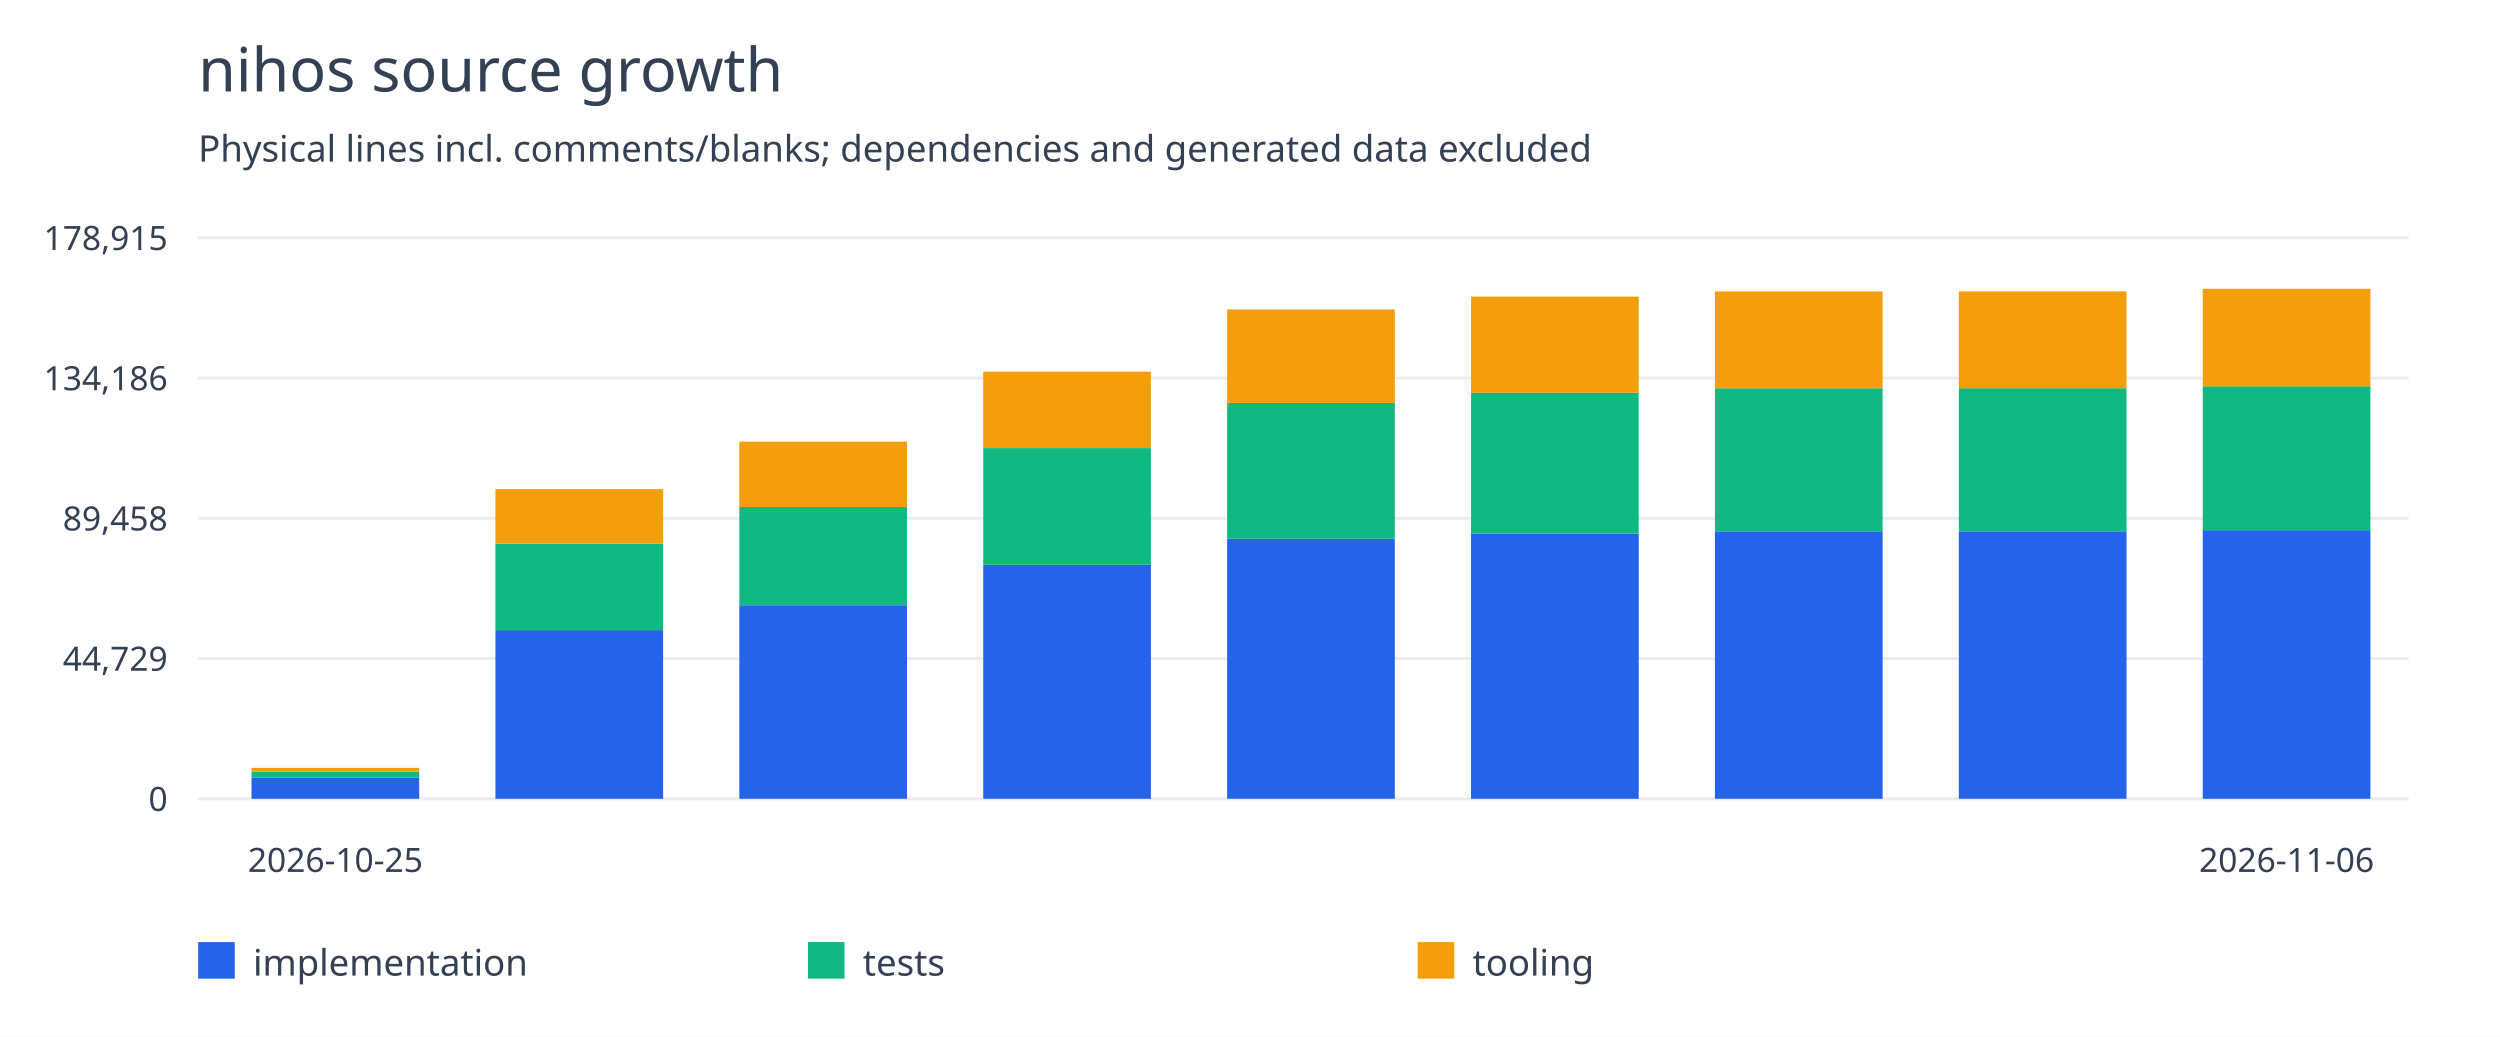
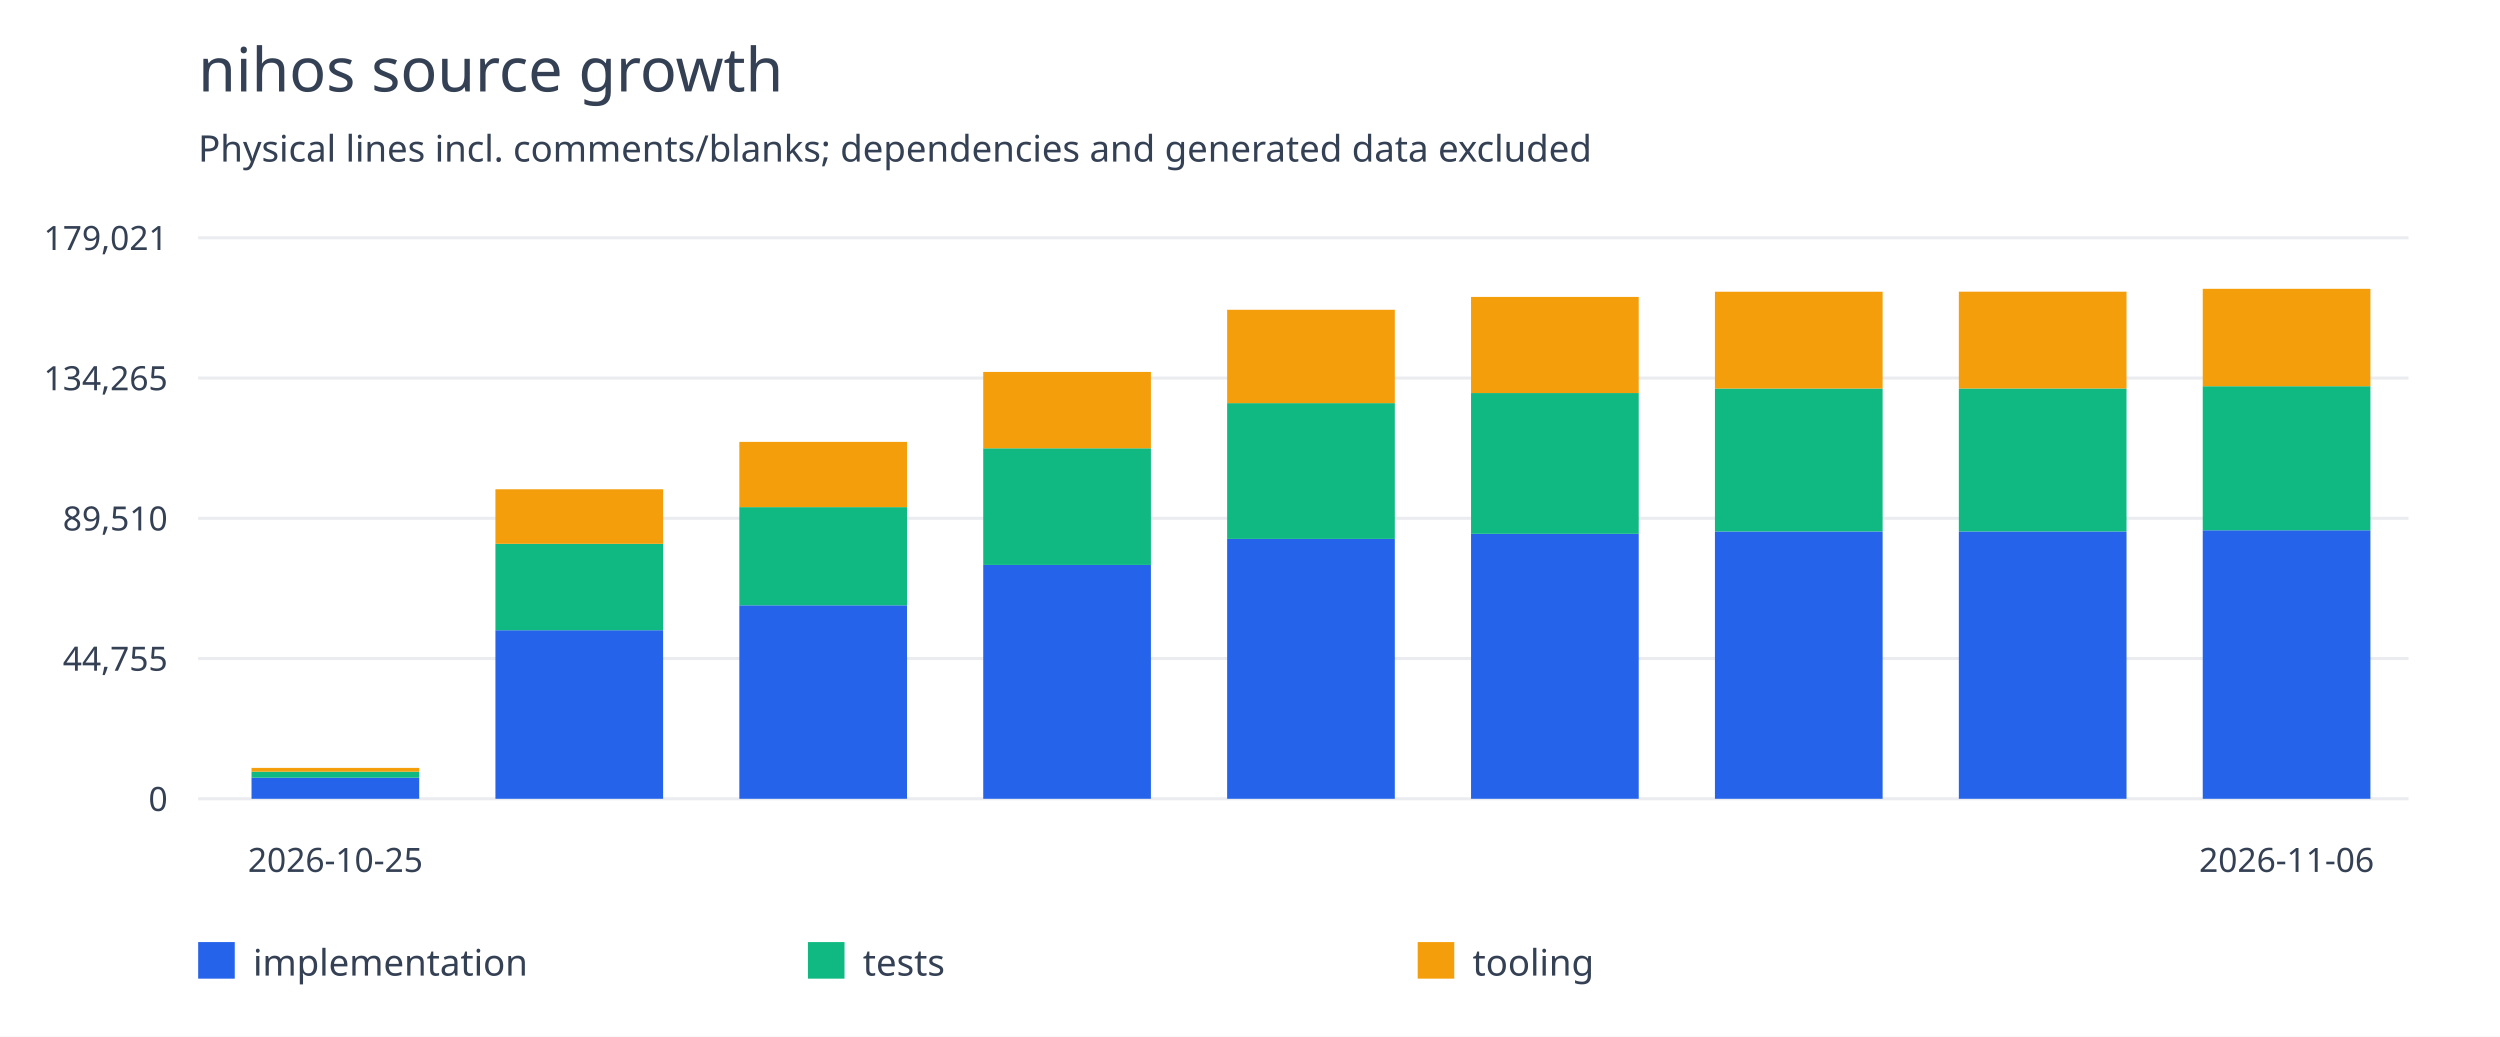
<svg xmlns="http://www.w3.org/2000/svg" width="820" height="340" viewBox="0 0 820 340">
  <rect width="100%" height="100%" fill="white" />
  <g font-family="system-ui,sans-serif" fill="#344054">
    <text x="65" y="30" font-size="20">nihos source growth</text>
    <text x="65" y="53" font-size="12">Physical lines incl. comments/blanks; dependencies and generated data excluded</text>
    <path d="M65 262.0H790" stroke="#eaecf0" />
    <text x="55" y="266.0" text-anchor="end" font-size="11">0</text>
    <path d="M65 216.0H790" stroke="#eaecf0" />
-     <text x="55" y="220.0" text-anchor="end" font-size="11">44,729</text>
+     <text x="55" y="220.0" text-anchor="end" font-size="11">44,755</text>
    <path d="M65 170.0H790" stroke="#eaecf0" />
-     <text x="55" y="174.0" text-anchor="end" font-size="11">89,458</text>
+     <text x="55" y="174.0" text-anchor="end" font-size="11">89,510</text>
    <path d="M65 124.0H790" stroke="#eaecf0" />
-     <text x="55" y="128.0" text-anchor="end" font-size="11">134,186</text>
+     <text x="55" y="128.0" text-anchor="end" font-size="11">134,265</text>
    <path d="M65 78.0H790" stroke="#eaecf0" />
-     <text x="55" y="82.0" text-anchor="end" font-size="11">178,915</text>
-     <rect x="82.5" y="255.088" width="55" height="6.912" fill="#2563eb" />
-     <rect x="82.5" y="253.099" width="55" height="1.989" fill="#10b981" />
-     <rect x="82.5" y="251.862" width="55" height="1.237" fill="#f59e0b" />
+     <text x="55" y="82.0" text-anchor="end" font-size="11">179,021</text>
+     <rect x="82.5" y="255.092" width="55" height="6.908" fill="#2563eb" />
+     <rect x="82.5" y="253.104" width="55" height="1.988" fill="#10b981" />
+     <rect x="82.5" y="251.868" width="55" height="1.236" fill="#f59e0b" />
    <text x="110.0" y="286" text-anchor="middle" font-size="11">2026-10-25</text>
-     <rect x="162.5" y="206.682" width="55" height="55.318" fill="#2563eb" />
-     <rect x="162.5" y="178.325" width="55" height="28.358" fill="#10b981" />
-     <rect x="162.5" y="160.419" width="55" height="17.906" fill="#f59e0b" />
-     <rect x="242.5" y="198.505" width="55" height="63.495" fill="#2563eb" />
-     <rect x="242.5" y="166.285" width="55" height="32.22" fill="#10b981" />
-     <rect x="242.5" y="144.868" width="55" height="21.417" fill="#f59e0b" />
-     <rect x="322.5" y="185.256" width="55" height="76.744" fill="#2563eb" />
-     <rect x="322.5" y="146.972" width="55" height="38.284" fill="#10b981" />
-     <rect x="322.5" y="121.907" width="55" height="25.065" fill="#f59e0b" />
-     <rect x="402.5" y="176.714" width="55" height="85.286" fill="#2563eb" />
-     <rect x="402.5" y="132.149" width="55" height="44.565" fill="#10b981" />
-     <rect x="402.5" y="101.511" width="55" height="30.639" fill="#f59e0b" />
-     <rect x="482.5" y="175.046" width="55" height="86.954" fill="#2563eb" />
-     <rect x="482.5" y="128.841" width="55" height="46.205" fill="#10b981" />
-     <rect x="482.5" y="97.291" width="55" height="31.55" fill="#f59e0b" />
-     <rect x="562.5" y="174.271" width="55" height="87.729" fill="#2563eb" />
-     <rect x="562.5" y="127.355" width="55" height="46.916" fill="#10b981" />
-     <rect x="562.5" y="95.591" width="55" height="31.764" fill="#f59e0b" />
-     <rect x="642.5" y="174.267" width="55" height="87.733" fill="#2563eb" />
-     <rect x="642.5" y="127.336" width="55" height="46.931" fill="#10b981" />
-     <rect x="642.5" y="95.573" width="55" height="31.764" fill="#f59e0b" />
-     <rect x="722.5" y="173.898" width="55" height="88.102" fill="#2563eb" />
-     <rect x="722.5" y="126.693" width="55" height="47.206" fill="#10b981" />
-     <rect x="722.5" y="94.727" width="55" height="31.965" fill="#f59e0b" />
+     <rect x="162.5" y="206.715" width="55" height="55.285" fill="#2563eb" />
+     <rect x="162.5" y="178.374" width="55" height="28.341" fill="#10b981" />
+     <rect x="162.5" y="160.479" width="55" height="17.895" fill="#f59e0b" />
+     <rect x="242.5" y="198.543" width="55" height="63.457" fill="#2563eb" />
+     <rect x="242.5" y="166.341" width="55" height="32.201" fill="#10b981" />
+     <rect x="242.5" y="144.937" width="55" height="21.404" fill="#f59e0b" />
+     <rect x="322.5" y="185.301" width="55" height="76.699" fill="#2563eb" />
+     <rect x="322.5" y="147.04" width="55" height="38.261" fill="#10b981" />
+     <rect x="322.5" y="121.99" width="55" height="25.05" fill="#f59e0b" />
+     <rect x="402.5" y="176.764" width="55" height="85.236" fill="#2563eb" />
+     <rect x="402.5" y="132.226" width="55" height="44.538" fill="#10b981" />
+     <rect x="402.5" y="101.605" width="55" height="30.621" fill="#f59e0b" />
+     <rect x="482.5" y="175.097" width="55" height="86.903" fill="#2563eb" />
+     <rect x="482.5" y="128.92" width="55" height="46.178" fill="#10b981" />
+     <rect x="482.5" y="97.388" width="55" height="31.531" fill="#f59e0b" />
+     <rect x="562.5" y="174.322" width="55" height="87.678" fill="#2563eb" />
+     <rect x="562.5" y="127.434" width="55" height="46.888" fill="#10b981" />
+     <rect x="562.5" y="95.689" width="55" height="31.745" fill="#f59e0b" />
+     <rect x="642.5" y="174.319" width="55" height="87.681" fill="#2563eb" />
+     <rect x="642.5" y="127.416" width="55" height="46.903" fill="#10b981" />
+     <rect x="642.5" y="95.671" width="55" height="31.745" fill="#f59e0b" />
+     <rect x="722.5" y="173.928" width="55" height="88.072" fill="#2563eb" />
+     <rect x="722.5" y="126.68" width="55" height="47.248" fill="#10b981" />
+     <rect x="722.5" y="94.727" width="55" height="31.953" fill="#f59e0b" />
    <text x="750.0" y="286" text-anchor="middle" font-size="11">2026-11-06</text>
    <rect x="65" y="309" width="12" height="12" fill="#2563eb" />
    <text x="83" y="320" font-size="12">implementation</text>
    <rect x="265" y="309" width="12" height="12" fill="#10b981" />
    <text x="283" y="320" font-size="12">tests</text>
    <rect x="465" y="309" width="12" height="12" fill="#f59e0b" />
    <text x="483" y="320" font-size="12">tooling</text>
  </g>
</svg>
